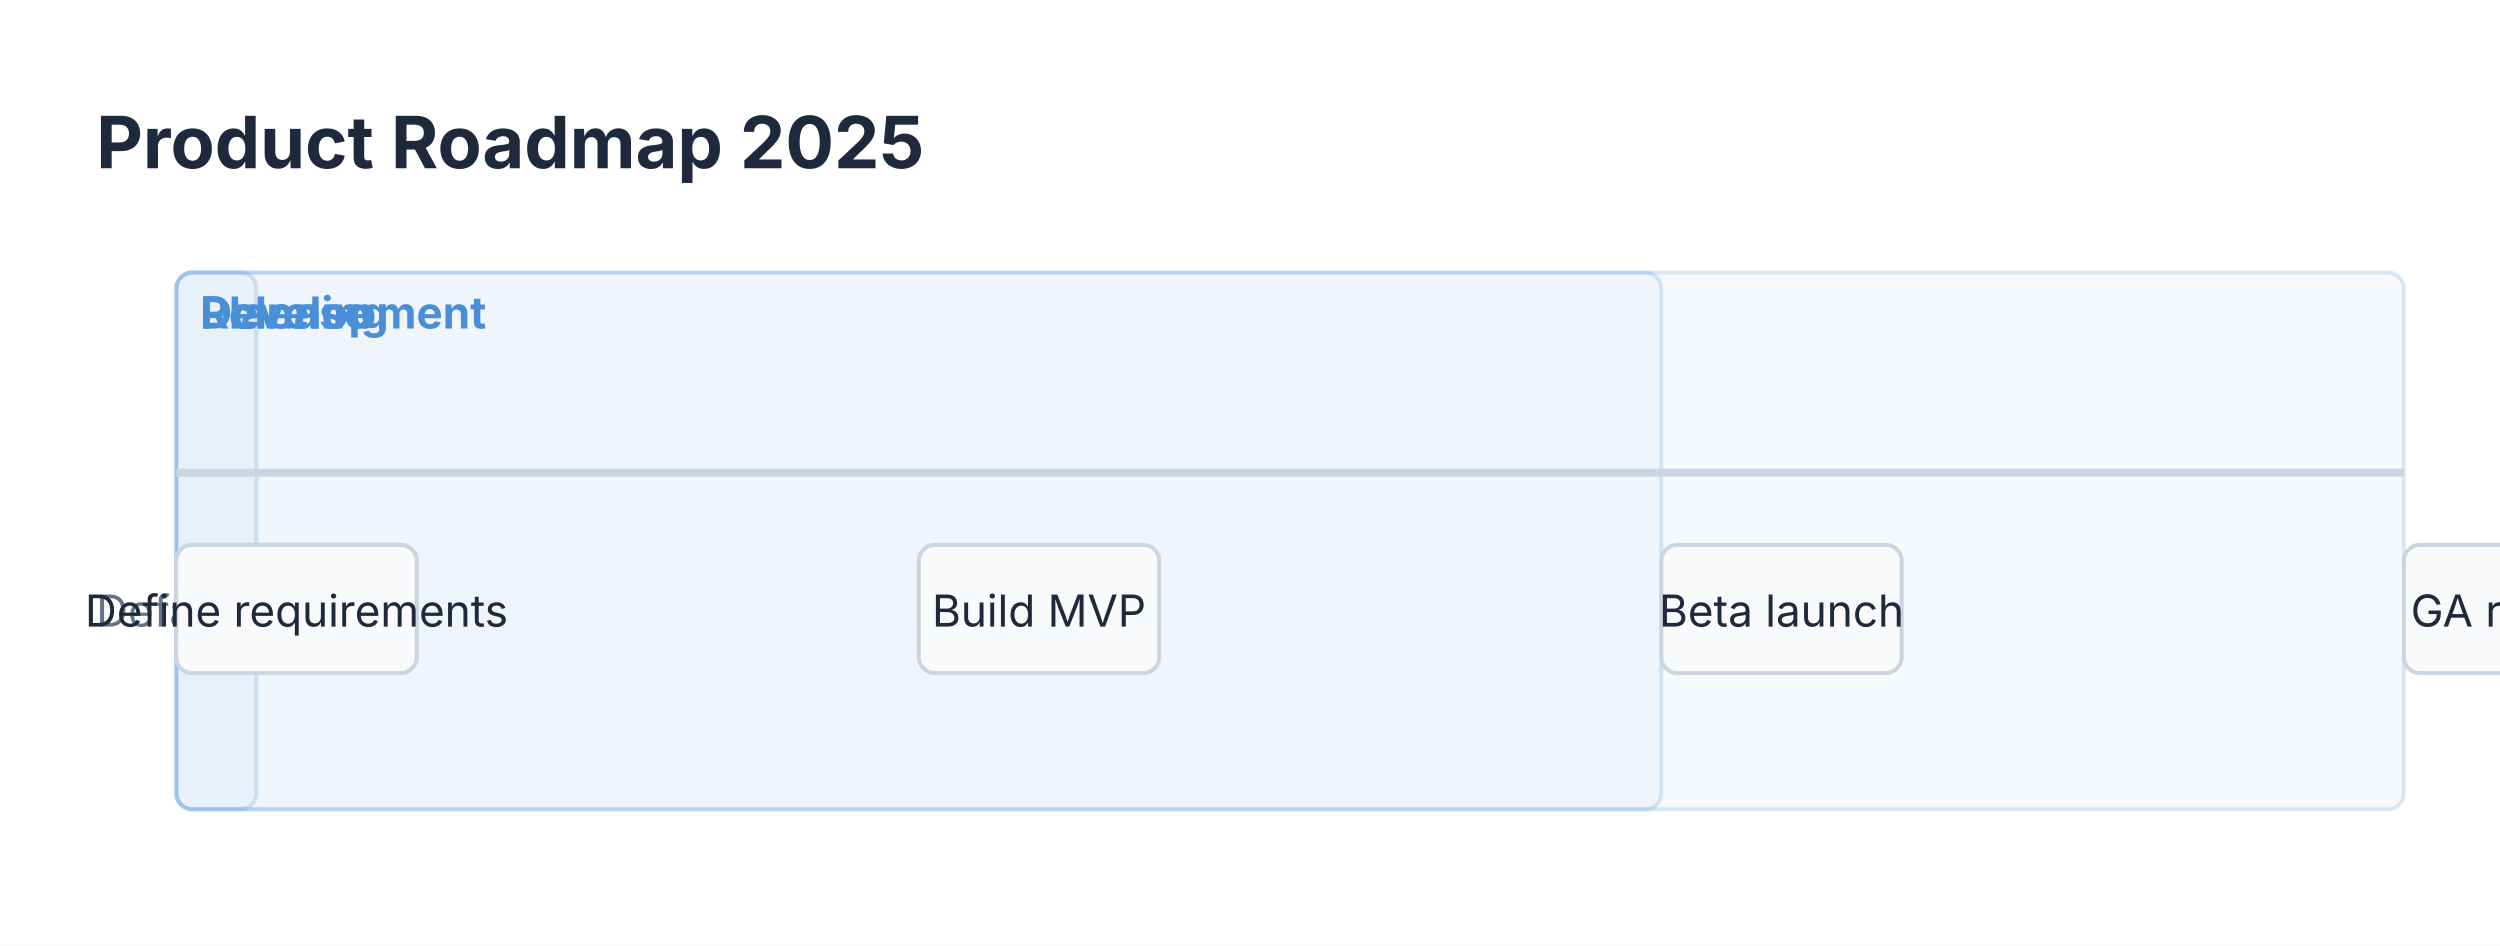
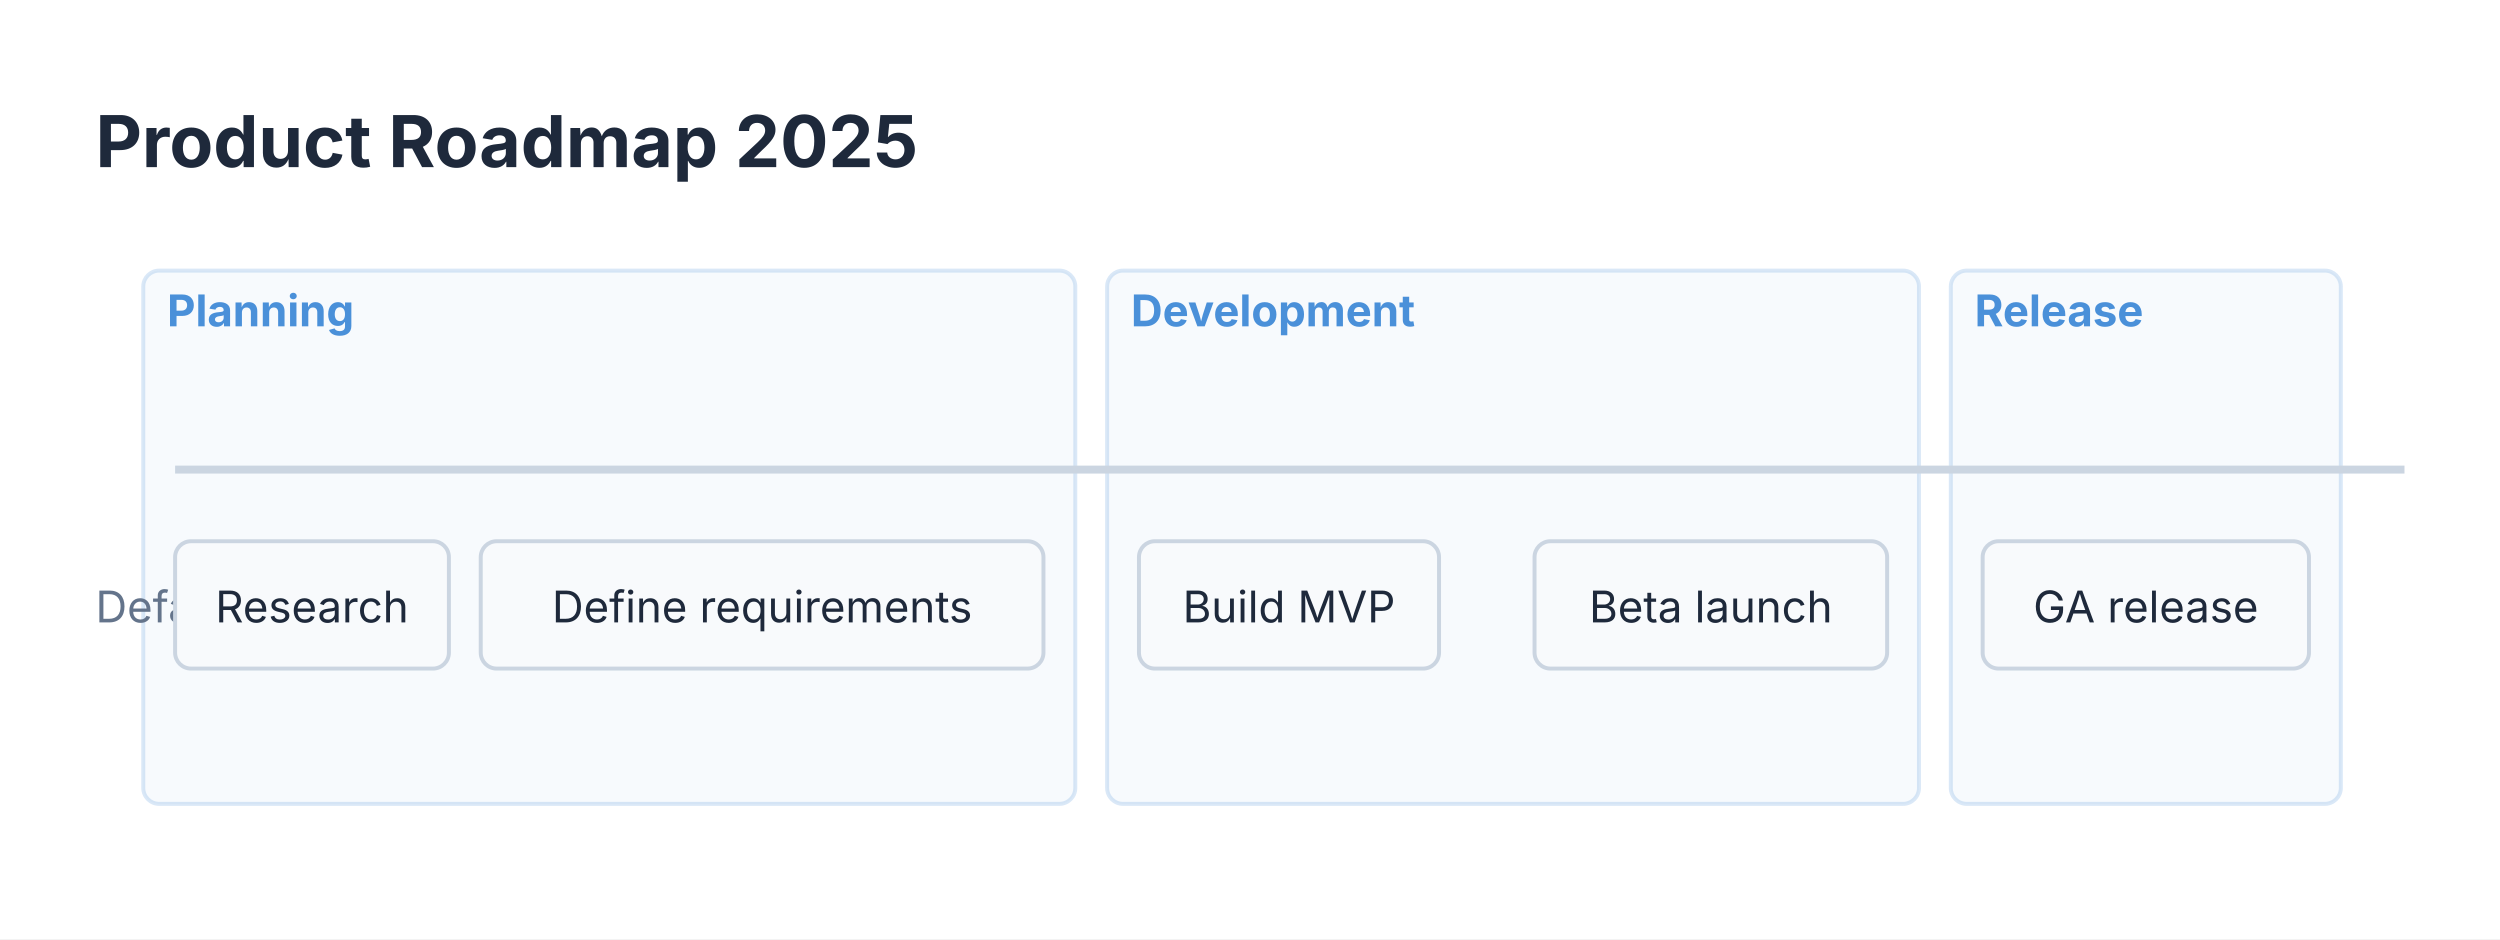
- <svg xmlns="http://www.w3.org/2000/svg" viewBox="0 0 624 236" width="624" height="236">
+ <svg xmlns="http://www.w3.org/2000/svg" viewBox="0 0 628.2 236" width="628.2" height="236">
  <rect width="100%" height="100%" fill="#FFFFFF" />
  <text x="24" y="42" font-size="18" font-family="Inter, system-ui, -apple-system, sans-serif" fill="#1E293B" font-weight="bold">Product Roadmap 2025</text>
-   <rect x="44" y="68" width="20" height="134" fill="#4A90D90A" stroke="#4A90D933" stroke-width="1" rx="4" />
-   <text x="50" y="82" font-size="11" font-family="Inter, system-ui, -apple-system, sans-serif" fill="#4A90D9" font-weight="bold">Planning</text>
-   <rect x="44" y="68" width="370.667" height="134" fill="#4A90D90A" stroke="#4A90D933" stroke-width="1" rx="4" />
-   <text x="50" y="82" font-size="11" font-family="Inter, system-ui, -apple-system, sans-serif" fill="#4A90D9" font-weight="bold">Development</text>
-   <rect x="44" y="68" width="556" height="134" fill="#4A90D90A" stroke="#4A90D933" stroke-width="1" rx="4" />
-   <text x="50" y="82" font-size="11" font-family="Inter, system-ui, -apple-system, sans-serif" fill="#4A90D9" font-weight="bold">Release</text>
-   <path d="M 44 118 L 600 118" stroke="#CBD5E1" stroke-width="2" fill="none" />
+   <rect x="36" y="68" width="234.2" height="134" fill="#4A90D90A" stroke="#4A90D933" stroke-width="1" rx="4" />
+   <text x="42" y="82" font-size="11" font-family="Inter, system-ui, -apple-system, sans-serif" fill="#4A90D9" font-weight="bold">Planning</text>
+   <rect x="278.2" y="68" width="204" height="134" fill="#4A90D90A" stroke="#4A90D933" stroke-width="1" rx="4" />
+   <text x="284.2" y="82" font-size="11" font-family="Inter, system-ui, -apple-system, sans-serif" fill="#4A90D9" font-weight="bold">Development</text>
+   <rect x="490.2" y="68" width="98" height="134" fill="#4A90D90A" stroke="#4A90D933" stroke-width="1" rx="4" />
+   <text x="496.2" y="82" font-size="11" font-family="Inter, system-ui, -apple-system, sans-serif" fill="#4A90D9" font-weight="bold">Release</text>
+   <path d="M 44 118 L 604.2 118" stroke="#CBD5E1" stroke-width="2" fill="none" />
  <text x="24" y="156.4" font-size="11" font-family="Inter, system-ui, -apple-system, sans-serif" fill="#64748B">Default</text>
-   <rect x="44" y="136" width="60" height="32" fill="#F8FAFC" stroke="#CBD5E1" stroke-width="1" rx="4" />
-   <text x="74" y="156.4" font-size="11" font-family="Inter, system-ui, -apple-system, sans-serif" fill="#1E293B" text-anchor="middle">Research</text>
-   <rect x="44" y="136" width="60" height="32" fill="#F8FAFC" stroke="#CBD5E1" stroke-width="1" rx="4" />
-   <text x="74" y="156.4" font-size="11" font-family="Inter, system-ui, -apple-system, sans-serif" fill="#1E293B" text-anchor="middle">Define requirements</text>
-   <rect x="229.333" y="136" width="60" height="32" fill="#F8FAFC" stroke="#CBD5E1" stroke-width="1" rx="4" />
-   <text x="259.333" y="156.4" font-size="11" font-family="Inter, system-ui, -apple-system, sans-serif" fill="#1E293B" text-anchor="middle">Build MVP</text>
-   <rect x="414.667" y="136" width="60" height="32" fill="#F8FAFC" stroke="#CBD5E1" stroke-width="1" rx="4" />
-   <text x="444.667" y="156.4" font-size="11" font-family="Inter, system-ui, -apple-system, sans-serif" fill="#1E293B" text-anchor="middle">Beta launch</text>
-   <rect x="600" y="136" width="60" height="32" fill="#F8FAFC" stroke="#CBD5E1" stroke-width="1" rx="4" />
-   <text x="630" y="156.4" font-size="11" font-family="Inter, system-ui, -apple-system, sans-serif" fill="#1E293B" text-anchor="middle">GA release</text>
+   <rect x="44" y="136" width="68.8" height="32" fill="#F8FAFC" stroke="#CBD5E1" stroke-width="1" rx="4" />
+   <text x="78.4" y="156.4" font-size="11" font-family="Inter, system-ui, -apple-system, sans-serif" fill="#1E293B" text-anchor="middle">Research</text>
+   <rect x="120.8" y="136" width="141.4" height="32" fill="#F8FAFC" stroke="#CBD5E1" stroke-width="1" rx="4" />
+   <text x="191.5" y="156.4" font-size="11" font-family="Inter, system-ui, -apple-system, sans-serif" fill="#1E293B" text-anchor="middle">Define requirements</text>
+   <rect x="286.2" y="136" width="75.4" height="32" fill="#F8FAFC" stroke="#CBD5E1" stroke-width="1" rx="4" />
+   <text x="323.9" y="156.4" font-size="11" font-family="Inter, system-ui, -apple-system, sans-serif" fill="#1E293B" text-anchor="middle">Build MVP</text>
+   <rect x="385.6" y="136" width="88.6" height="32" fill="#F8FAFC" stroke="#CBD5E1" stroke-width="1" rx="4" />
+   <text x="429.9" y="156.4" font-size="11" font-family="Inter, system-ui, -apple-system, sans-serif" fill="#1E293B" text-anchor="middle">Beta launch</text>
+   <rect x="498.2" y="136" width="82" height="32" fill="#F8FAFC" stroke="#CBD5E1" stroke-width="1" rx="4" />
+   <text x="539.2" y="156.4" font-size="11" font-family="Inter, system-ui, -apple-system, sans-serif" fill="#1E293B" text-anchor="middle">GA release</text>
</svg>
